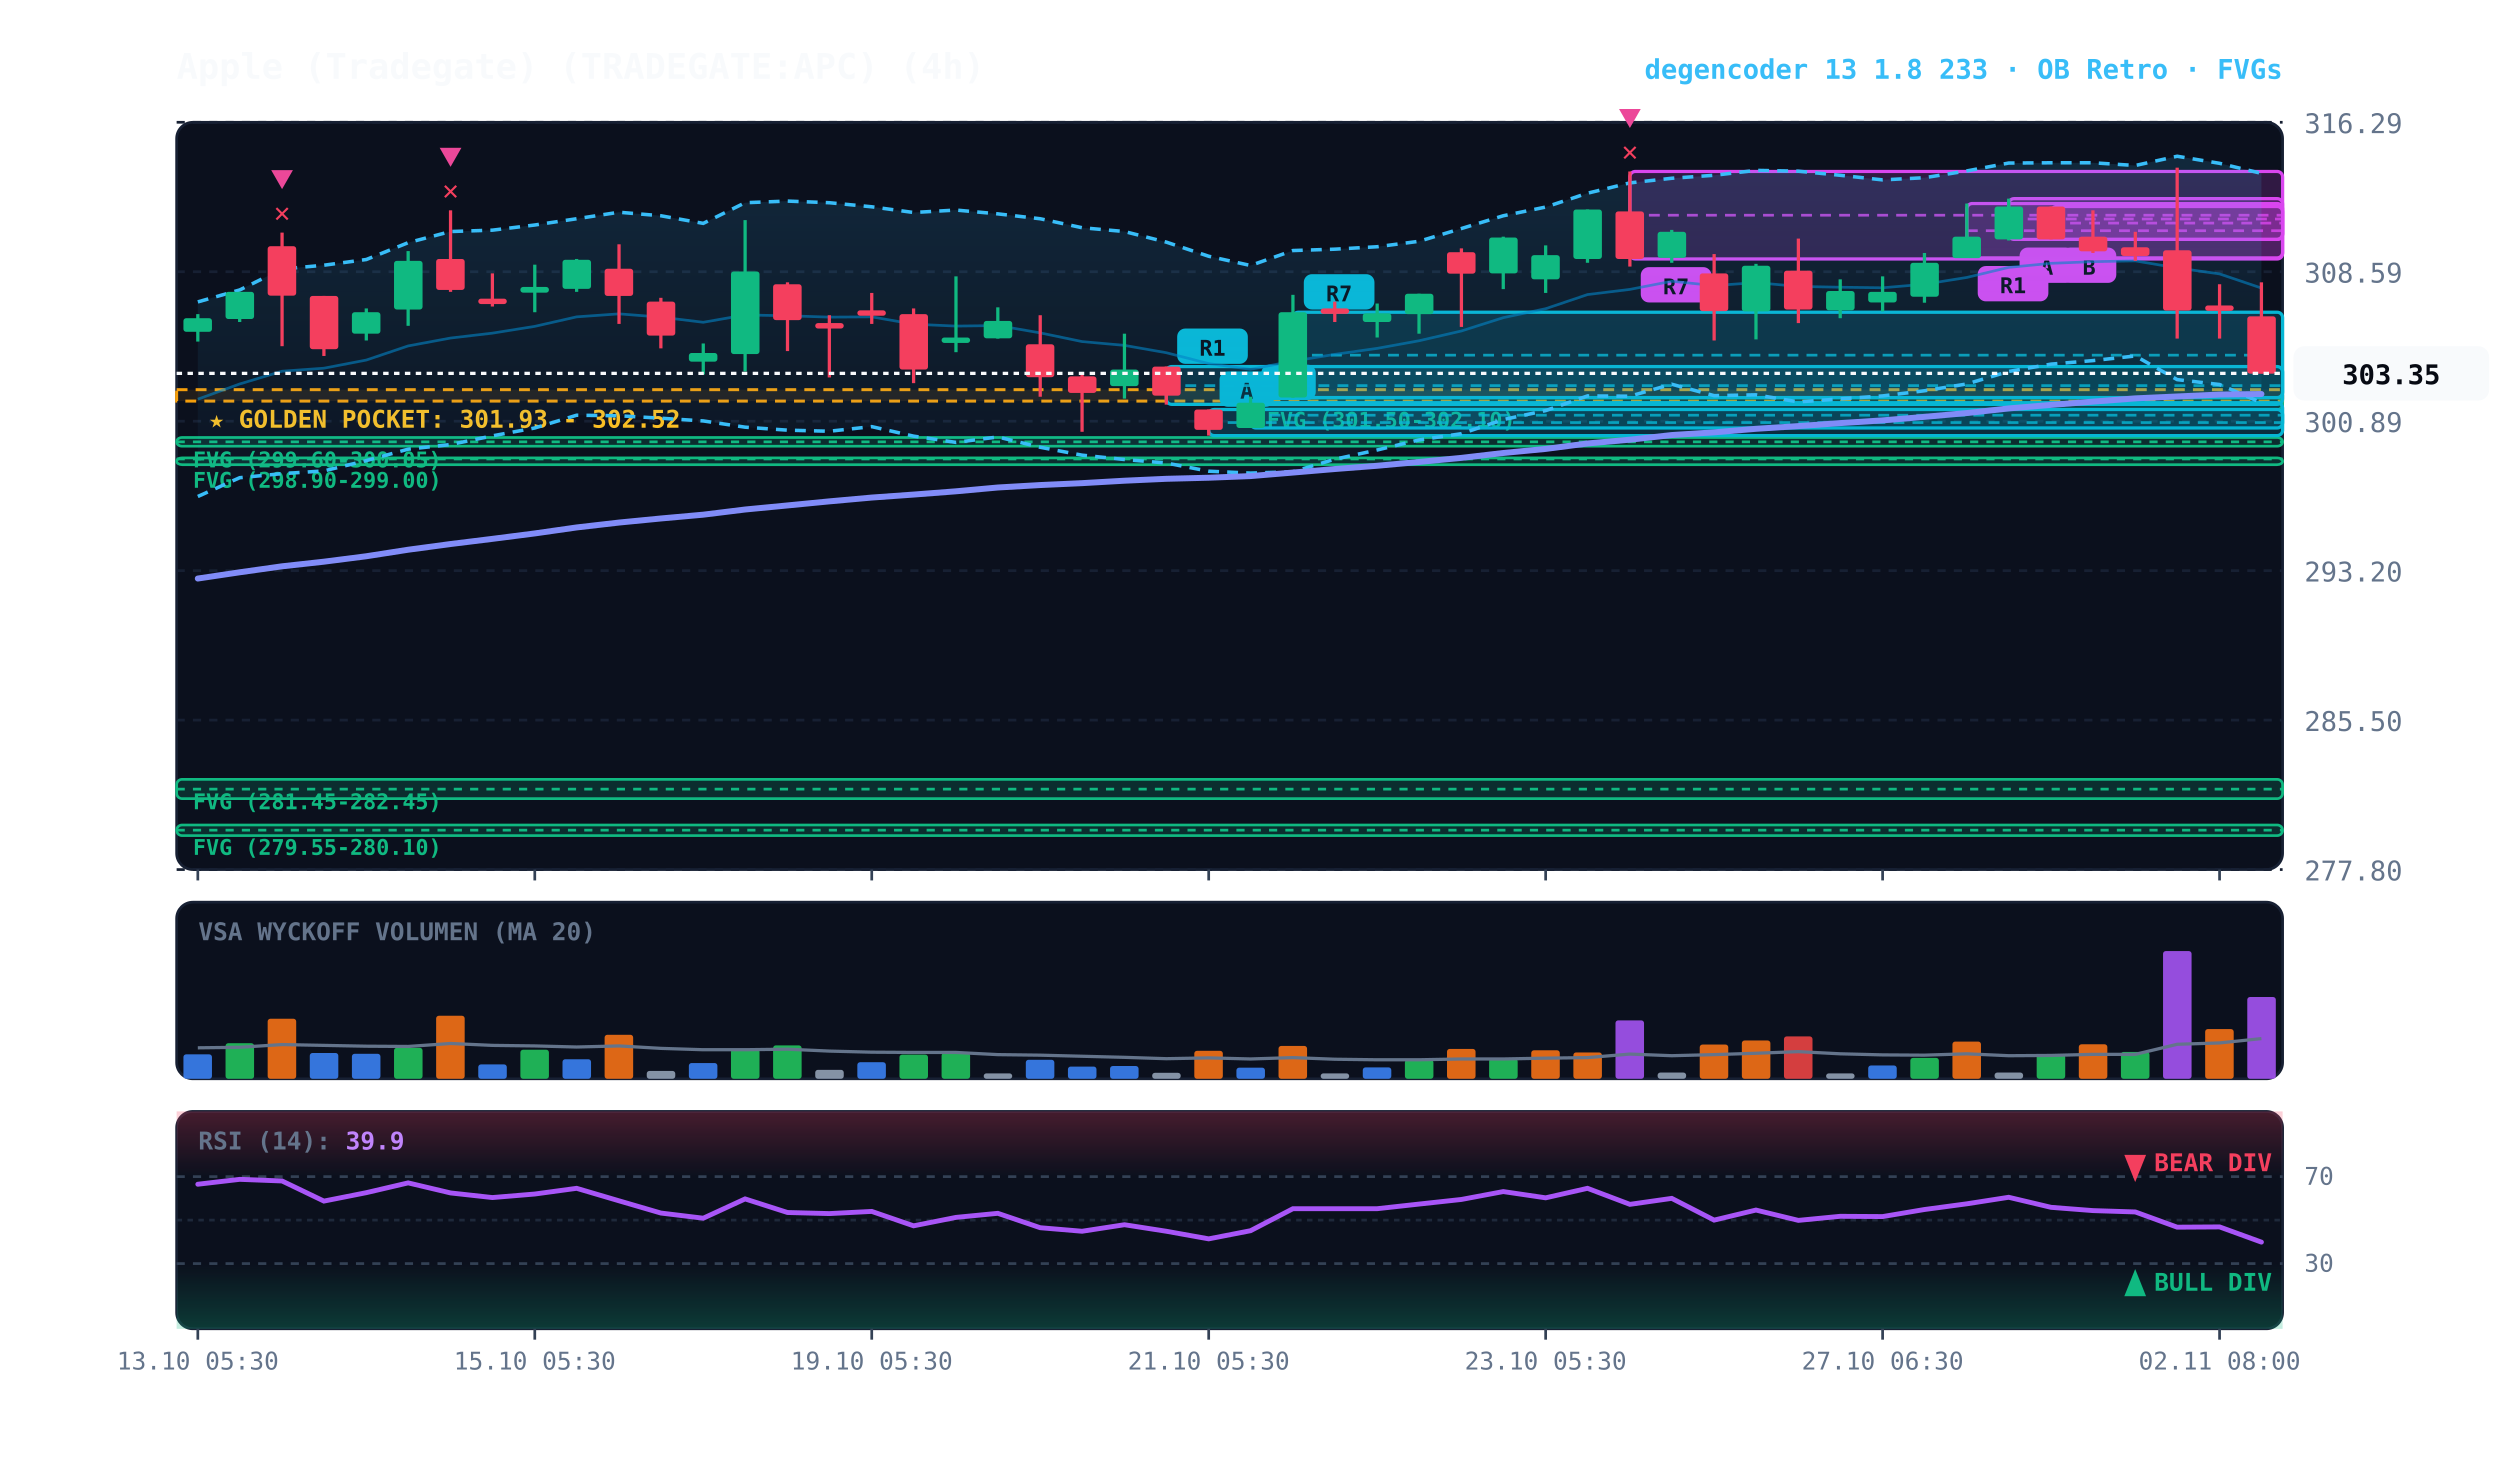
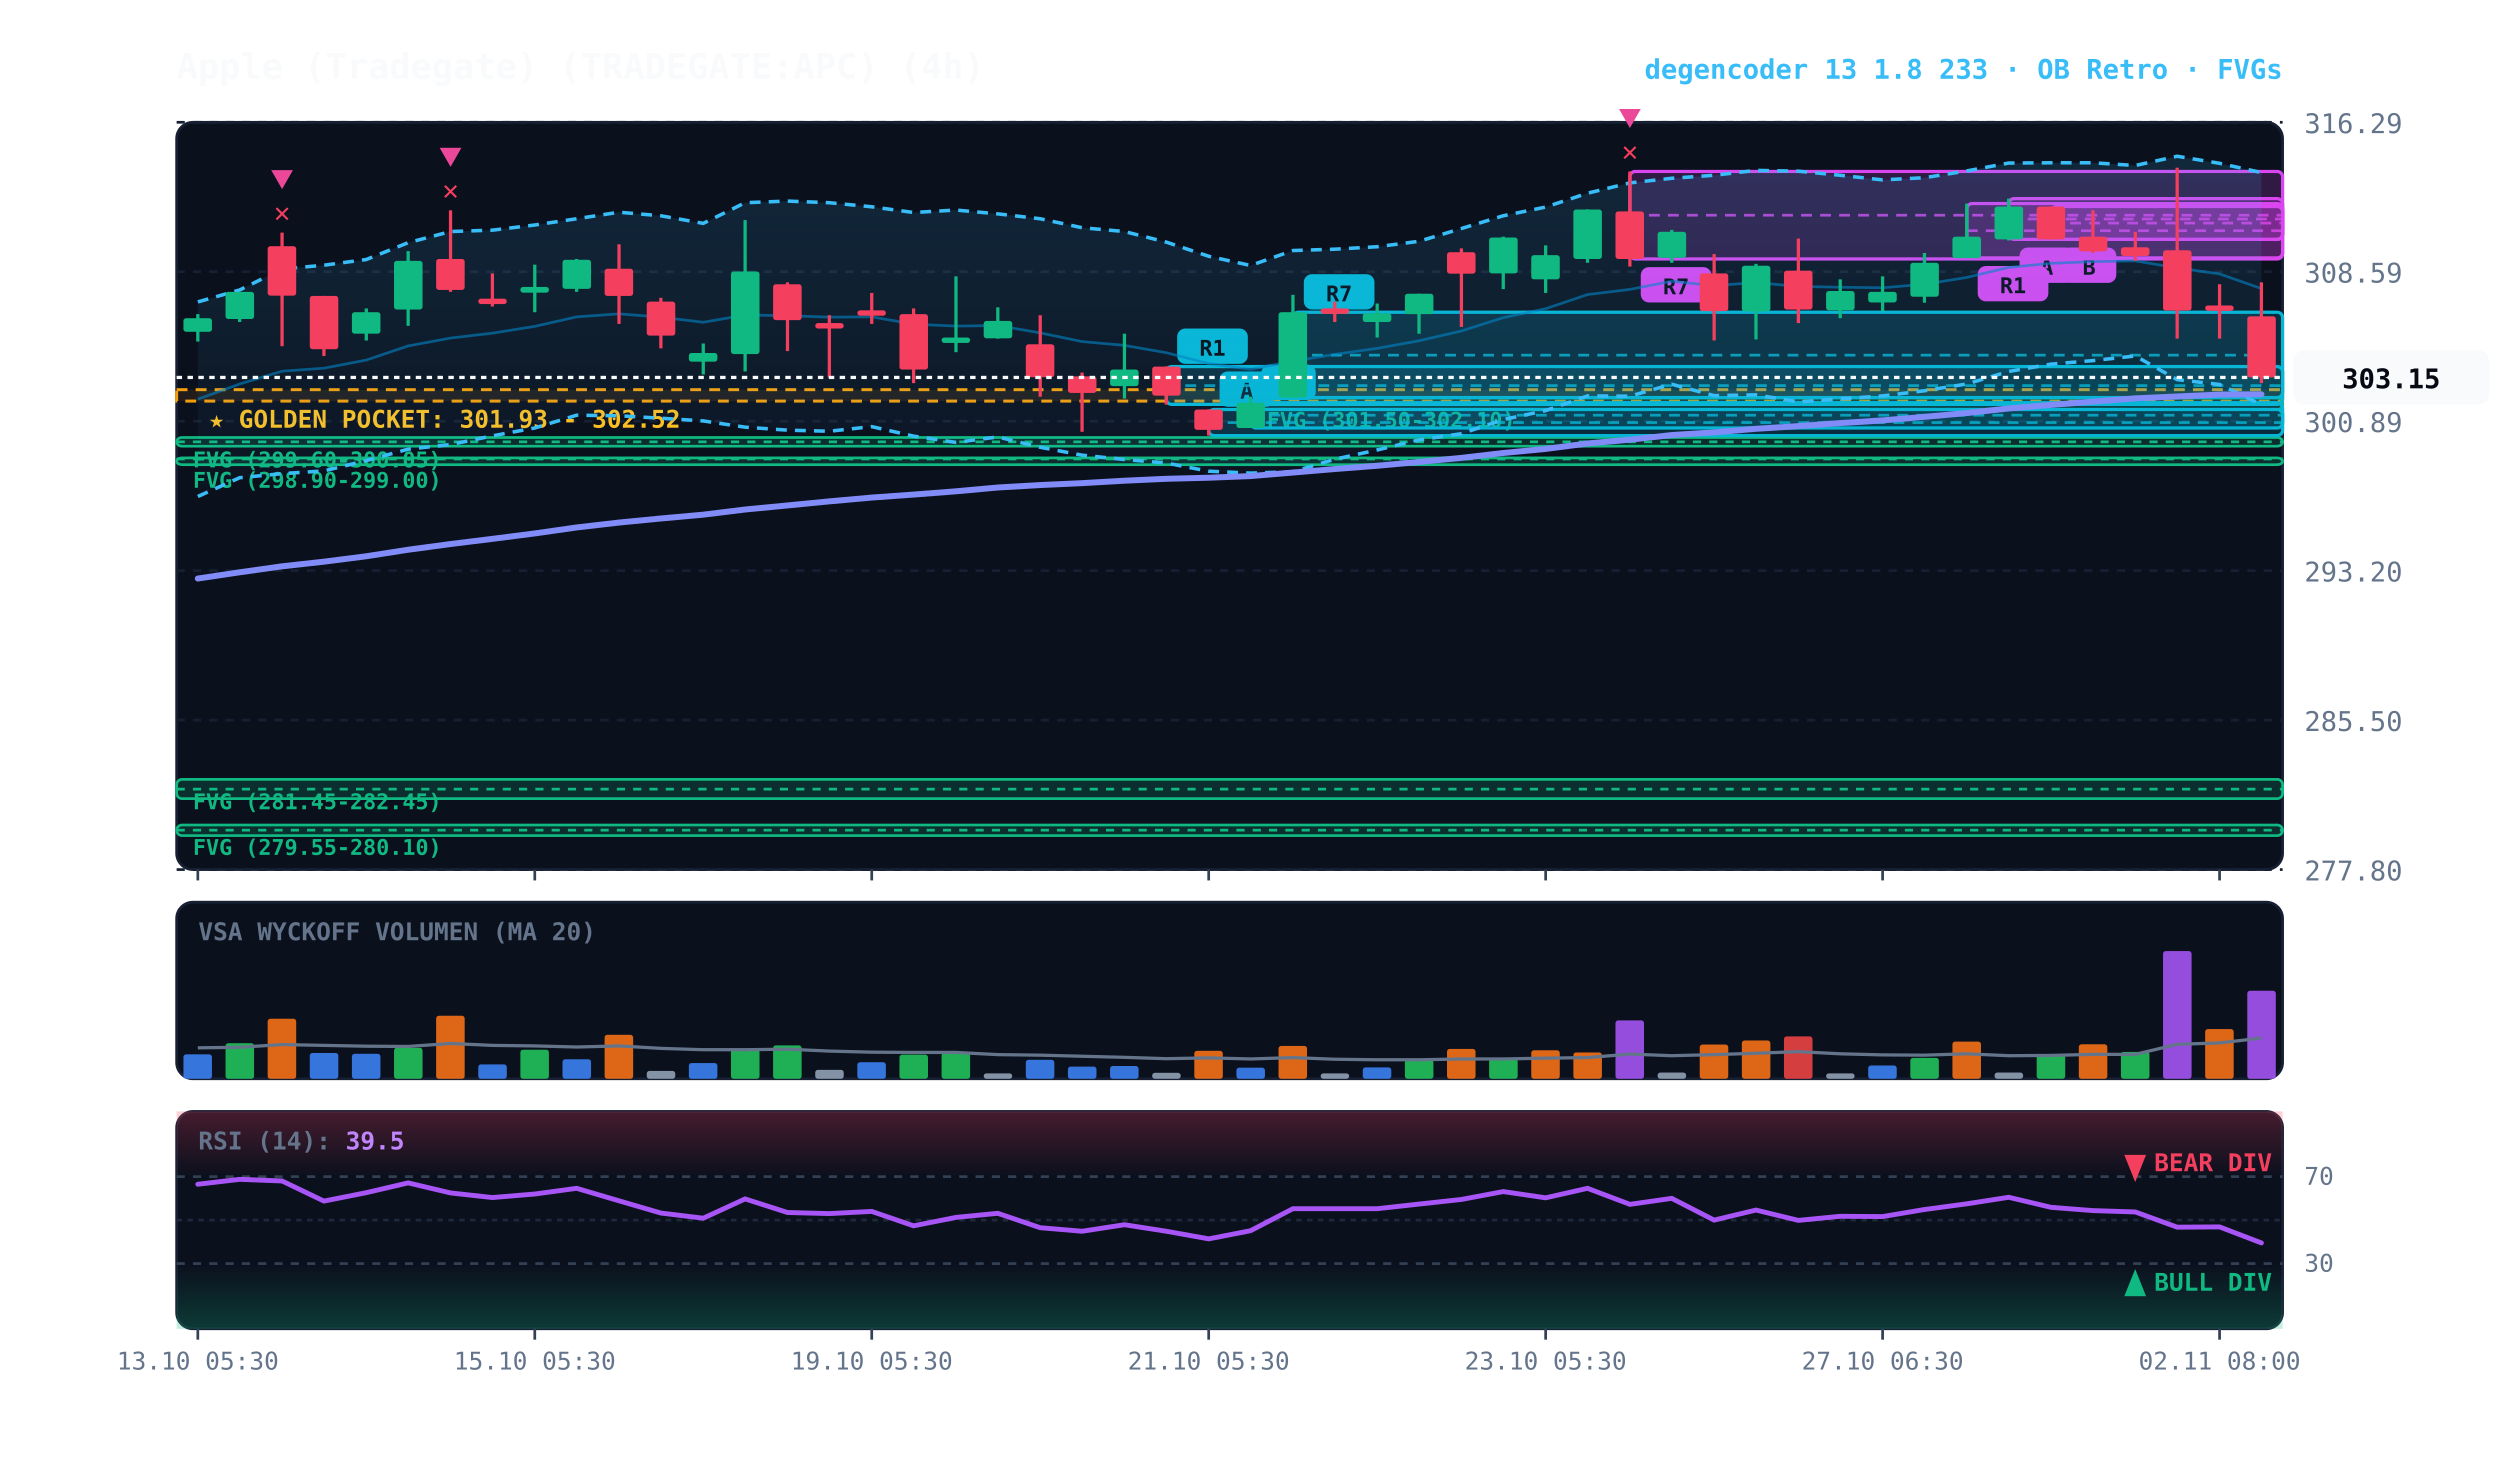
<svg xmlns="http://www.w3.org/2000/svg" viewBox="0 0 920 540" width="100%" height="100%" style="background:#070a13; font-family:'JetBrains Mono', monospace;">
  <defs>
    <linearGradient id="cloud-grad" x1="0%" y1="0%" x2="0%" y2="100%">
      <stop offset="0%" stop-color="#38bdf8" stop-opacity="0.14" />
      <stop offset="100%" stop-color="#38bdf8" stop-opacity="0.02" />
    </linearGradient>
    <linearGradient id="rsi-overbought" x1="0%" y1="0%" x2="0%" y2="100%">
      <stop offset="0%" stop-color="#f43f5e" stop-opacity="0.25" />
      <stop offset="100%" stop-color="#f43f5e" stop-opacity="0.0" />
    </linearGradient>
    <linearGradient id="rsi-oversold" x1="0%" y1="0%" x2="0%" y2="100%">
      <stop offset="0%" stop-color="#10b981" stop-opacity="0.0" />
      <stop offset="100%" stop-color="#10b981" stop-opacity="0.25" />
    </linearGradient>
  </defs>
  <rect x="65" y="45" width="775" height="275" fill="#0b101d" rx="6" stroke="#172033" stroke-width="1" />
  <rect x="65" y="332" width="775" height="65" fill="#0b101d" rx="6" stroke="#172033" stroke-width="1" />
  <rect x="65" y="409" width="775" height="80" fill="#0b101d" rx="6" stroke="#172033" stroke-width="1" />
  <line x1="65" y1="320.0" x2="840" y2="320.0" stroke="#172033" stroke-dasharray="3,3" stroke-width="1" />
  <text x="848" y="324.0" fill="#64748b" font-size="10" text-anchor="start">277.80</text>
  <line x1="65" y1="265.0" x2="840" y2="265.0" stroke="#172033" stroke-dasharray="3,3" stroke-width="1" />
  <text x="848" y="269.0" fill="#64748b" font-size="10" text-anchor="start">285.50</text>
  <line x1="65" y1="210.0" x2="840" y2="210.0" stroke="#172033" stroke-dasharray="3,3" stroke-width="1" />
  <text x="848" y="214.0" fill="#64748b" font-size="10" text-anchor="start">293.20</text>
  <line x1="65" y1="155.0" x2="840" y2="155.0" stroke="#172033" stroke-dasharray="3,3" stroke-width="1" />
  <text x="848" y="159.0" fill="#64748b" font-size="10" text-anchor="start">300.89</text>
  <line x1="65" y1="100.0" x2="840" y2="100.0" stroke="#172033" stroke-dasharray="3,3" stroke-width="1" />
  <text x="848" y="104.0" fill="#64748b" font-size="10" text-anchor="start">308.59</text>
  <line x1="65" y1="45.0" x2="840" y2="45.0" stroke="#172033" stroke-dasharray="3,3" stroke-width="1" />
  <text x="848" y="49.0" fill="#64748b" font-size="10" text-anchor="start">316.29</text>
  <rect x="65" y="143.4" width="775" height="4.2" fill="rgba(245, 158, 11, 0.10)" stroke="#f59e0b" stroke-dasharray="4,3" stroke-width="1.1" />
  <text x="77" y="157.4" fill="#fbbf24" font-size="9" font-weight="bold">★ GOLDEN POCKET: 301.93 - 302.52</text>
  <rect x="460.2" y="146.4" width="379.8" height="4.3" fill="rgba(16, 185, 129, 0.18)" stroke="#10b981" stroke-width="1" rx="2" />
  <line x1="460.2" y1="148.5" x2="840" y2="148.5" stroke="#10b981" stroke-dasharray="3,3" stroke-width="1" />
  <text x="466.2" y="157.4" fill="#10b981" font-size="8" font-weight="bold">FVG (301.50-302.10)</text>
  <rect x="65.0" y="161.0" width="775.0" height="3.2" fill="rgba(16, 185, 129, 0.18)" stroke="#10b981" stroke-width="1" rx="2" />
  <line x1="65.0" y1="162.6" x2="840" y2="162.6" stroke="#10b981" stroke-dasharray="3,3" stroke-width="1" />
  <text x="71.0" y="172.0" fill="#10b981" font-size="8" font-weight="bold">FVG (299.60-300.05)</text>
  <rect x="65.0" y="168.5" width="775.0" height="2.5" fill="rgba(16, 185, 129, 0.18)" stroke="#10b981" stroke-width="1" rx="2" />
  <line x1="65.0" y1="168.9" x2="840" y2="168.9" stroke="#10b981" stroke-dasharray="3,3" stroke-width="1" />
  <text x="71.0" y="179.5" fill="#10b981" font-size="8" font-weight="bold">FVG (298.90-299.00)</text>
  <rect x="65.0" y="286.8" width="775.0" height="7.1" fill="rgba(16, 185, 129, 0.18)" stroke="#10b981" stroke-width="1" rx="2" />
  <line x1="65.0" y1="290.4" x2="840" y2="290.4" stroke="#10b981" stroke-dasharray="3,3" stroke-width="1" />
  <text x="71.0" y="297.8" fill="#10b981" font-size="8" font-weight="bold">FVG (281.45-282.45)</text>
  <rect x="65.0" y="303.6" width="775.0" height="3.9" fill="rgba(16, 185, 129, 0.18)" stroke="#10b981" stroke-width="1" rx="2" />
  <line x1="65.0" y1="305.5" x2="840" y2="305.5" stroke="#10b981" stroke-dasharray="3,3" stroke-width="1" />
  <text x="71.0" y="314.6" fill="#10b981" font-size="8" font-weight="bold">FVG (279.55-280.10)</text>
  <rect x="754.8" y="76.0" width="85.2" height="12.1" fill="rgba(217, 70, 239, 0.18)" stroke="#d946ef" stroke-width="1.2" rx="2" />
  <line x1="754.8" y1="82.1" x2="840" y2="82.1" stroke="#d946ef" stroke-dasharray="4,3" stroke-width="1.0" opacity="0.8" />
  <rect x="758.8" y="91.1" width="20" height="13" fill="#d946ef" rx="3" />
  <text x="768.8" y="101.1" fill="#070a13" font-size="8" font-weight="bold" text-anchor="middle">B</text>
  <rect x="739.2" y="73.1" width="100.8" height="15.0" fill="rgba(217, 70, 239, 0.18)" stroke="#d946ef" stroke-width="1.2" rx="2" />
  <line x1="739.2" y1="80.6" x2="840" y2="80.6" stroke="#d946ef" stroke-dasharray="4,3" stroke-width="1.0" opacity="0.8" />
  <rect x="743.2" y="91.1" width="20" height="13" fill="#d946ef" rx="3" />
  <text x="753.2" y="101.1" fill="#070a13" font-size="8" font-weight="bold" text-anchor="middle">A</text>
  <rect x="723.8" y="74.9" width="116.2" height="20.0" fill="rgba(217, 70, 239, 0.18)" stroke="#d946ef" stroke-width="1.2" rx="2" />
  <line x1="723.8" y1="84.9" x2="840" y2="84.9" stroke="#d946ef" stroke-dasharray="4,3" stroke-width="1.0" opacity="0.8" />
  <rect x="727.8" y="97.9" width="26" height="13" fill="#d946ef" rx="3" />
  <text x="740.8" y="107.9" fill="#070a13" font-size="8" font-weight="bold" text-anchor="middle">R1</text>
  <rect x="599.8" y="63.1" width="240.2" height="32.2" fill="rgba(217, 70, 239, 0.18)" stroke="#d946ef" stroke-width="1.2" rx="2" />
  <line x1="599.8" y1="79.2" x2="840" y2="79.2" stroke="#d946ef" stroke-dasharray="4,3" stroke-width="1.0" opacity="0.8" />
  <rect x="603.8" y="98.3" width="26" height="13" fill="#d946ef" rx="3" />
  <text x="616.8" y="108.3" fill="#070a13" font-size="8" font-weight="bold" text-anchor="middle">R7</text>
  <rect x="475.8" y="114.9" width="364.2" height="31.4" fill="rgba(6, 182, 212, 0.18)" stroke="#06b6d4" stroke-width="1.2" rx="2" />
  <line x1="475.8" y1="130.7" x2="840" y2="130.7" stroke="#06b6d4" stroke-dasharray="4,3" stroke-width="1.0" opacity="0.8" />
  <rect x="479.8" y="100.9" width="26" height="13" fill="#06b6d4" rx="3" />
  <text x="492.8" y="110.9" fill="#070a13" font-size="8" font-weight="bold" text-anchor="middle">R7</text>
  <rect x="460.2" y="148.2" width="379.8" height="9.3" fill="rgba(6, 182, 212, 0.18)" stroke="#06b6d4" stroke-width="1.2" rx="2" />
  <line x1="460.2" y1="152.8" x2="840" y2="152.8" stroke="#06b6d4" stroke-dasharray="4,3" stroke-width="1.0" opacity="0.8" />
  <rect x="464.2" y="134.2" width="20" height="13" fill="#06b6d4" rx="3" />
  <text x="474.2" y="144.2" fill="#070a13" font-size="8" font-weight="bold" text-anchor="middle">B</text>
  <rect x="444.8" y="150.7" width="395.2" height="9.6" fill="rgba(6, 182, 212, 0.18)" stroke="#06b6d4" stroke-width="1.2" rx="2" />
  <line x1="444.8" y1="155.5" x2="840" y2="155.5" stroke="#06b6d4" stroke-dasharray="4,3" stroke-width="1.0" opacity="0.8" />
  <rect x="448.8" y="136.7" width="20" height="13" fill="#06b6d4" rx="3" />
  <text x="458.8" y="146.7" fill="#070a13" font-size="8" font-weight="bold" text-anchor="middle">A</text>
  <rect x="429.2" y="134.9" width="410.8" height="13.9" fill="rgba(6, 182, 212, 0.18)" stroke="#06b6d4" stroke-width="1.2" rx="2" />
  <line x1="429.2" y1="141.9" x2="840" y2="141.9" stroke="#06b6d4" stroke-dasharray="4,3" stroke-width="1.0" opacity="0.8" />
  <rect x="433.2" y="120.9" width="26" height="13" fill="#06b6d4" rx="3" />
  <text x="446.2" y="130.9" fill="#070a13" font-size="8" font-weight="bold" text-anchor="middle">R1</text>
-   <polygon points="72.8,111.1 88.2,106.7 103.8,99.0 119.2,97.6 134.8,95.5 150.2,89.3 165.8,85.2 181.2,84.7 196.8,82.8 212.2,80.5 227.8,78.1 243.2,79.4 258.8,82.2 274.2,74.6 289.8,74.0 305.2,74.6 320.8,76.1 336.2,78.2 351.8,77.3 367.2,78.7 382.8,80.5 398.2,83.8 413.8,85.2 429.2,89.1 444.8,94.3 460.2,97.7 475.8,92.2 491.2,91.7 506.8,90.8 522.2,88.8 537.8,84.1 553.2,79.4 568.8,76.2 584.2,71.1 599.8,67.3 615.2,65.6 630.8,64.5 646.2,62.7 661.8,63.0 677.2,64.5 692.8,66.2 708.2,65.4 723.8,62.9 739.2,60.0 754.8,59.9 770.2,59.9 785.8,60.9 801.2,57.5 816.8,60.1 832.2,63.8 832.2,148.2 816.8,141.5 801.2,139.7 785.8,131.0 770.2,132.7 754.8,134.0 739.2,136.7 723.8,141.3 708.2,143.8 692.8,145.7 677.2,146.8 661.8,147.9 646.2,145.3 630.8,145.6 615.2,141.4 599.8,145.8 584.2,145.7 568.8,151.1 553.2,154.4 537.8,159.6 522.2,161.9 506.8,165.6 491.2,169.0 475.8,173.6 460.2,174.1 444.8,173.4 429.2,170.4 413.8,169.1 398.2,167.5 382.8,164.6 367.2,160.8 351.8,162.8 336.2,160.5 320.8,157.0 305.2,158.7 289.8,158.3 274.2,157.2 258.8,154.9 243.2,153.9 227.8,153.0 212.2,152.8 196.8,157.5 181.2,160.4 165.8,163.6 150.2,165.3 134.8,169.5 119.2,173.3 103.8,174.3 88.2,175.8 72.8,182.7" fill="url(#cloud-grad)" />
-   <polyline points="72.8,111.1 88.2,106.7 103.8,99.0 119.2,97.6 134.8,95.5 150.2,89.3 165.8,85.2 181.2,84.7 196.8,82.8 212.2,80.5 227.8,78.1 243.2,79.4 258.8,82.2 274.2,74.6 289.8,74.0 305.2,74.6 320.8,76.1 336.2,78.2 351.8,77.3 367.2,78.7 382.8,80.5 398.2,83.8 413.8,85.2 429.2,89.1 444.8,94.3 460.2,97.7 475.8,92.2 491.2,91.7 506.8,90.8 522.2,88.8 537.8,84.1 553.2,79.4 568.8,76.2 584.2,71.1 599.8,67.3 615.2,65.6 630.8,64.5 646.2,62.7 661.8,63.0 677.2,64.5 692.8,66.2 708.2,65.4 723.8,62.9 739.2,60.0 754.8,59.9 770.2,59.9 785.8,60.9 801.2,57.5 816.8,60.1 832.2,63.8" fill="none" stroke="#38bdf8" stroke-width="1.3" stroke-dasharray="4,3" />
-   <polyline points="72.8,182.7 88.2,175.8 103.8,174.3 119.2,173.3 134.8,169.5 150.2,165.3 165.8,163.6 181.2,160.4 196.8,157.5 212.2,152.8 227.8,153.0 243.2,153.9 258.8,154.9 274.2,157.2 289.8,158.3 305.2,158.7 320.8,157.0 336.2,160.5 351.8,162.8 367.2,160.8 382.8,164.6 398.2,167.5 413.8,169.1 429.2,170.4 444.8,173.4 460.2,174.1 475.8,173.6 491.2,169.0 506.8,165.6 522.2,161.9 537.8,159.6 553.2,154.4 568.8,151.1 584.2,145.7 599.8,145.8 615.2,141.4 630.8,145.6 646.2,145.3 661.8,147.9 677.2,146.8 692.8,145.7 708.2,143.8 723.8,141.3 739.2,136.7 754.8,134.0 770.2,132.7 785.8,131.0 801.2,139.7 816.8,141.5 832.2,148.2" fill="none" stroke="#38bdf8" stroke-width="1.3" stroke-dasharray="4,3" />
-   <polyline points="72.8,146.9 88.2,141.3 103.8,136.6 119.2,135.5 134.8,132.5 150.2,127.3 165.8,124.4 181.2,122.6 196.8,120.1 212.2,116.6 227.8,115.5 243.2,116.7 258.8,118.6 274.2,115.9 289.8,116.2 305.2,116.7 320.8,116.6 336.2,119.3 351.8,120.0 367.2,119.8 382.8,122.5 398.2,125.7 413.8,127.1 429.2,129.8 444.8,133.8 460.2,135.9 475.8,132.9 491.2,130.4 506.8,128.2 522.2,125.4 537.8,121.8 553.2,116.9 568.8,113.6 584.2,108.4 599.8,106.5 615.2,103.5 630.8,105.1 646.2,104.0 661.8,105.4 677.2,105.7 692.8,105.9 708.2,104.6 723.8,102.1 739.2,98.4 754.8,96.9 770.2,96.3 785.8,96.0 801.2,98.6 816.8,100.8 832.2,106.0" fill="none" stroke="#0284c7" stroke-width="1.0" stroke-opacity="0.6" />
-   <polyline points="72.8,212.9 88.2,210.6 103.8,208.4 119.2,206.7 134.8,204.7 150.2,202.3 165.8,200.2 181.2,198.3 196.8,196.3 212.2,194.1 227.8,192.3 243.2,190.8 258.8,189.4 274.2,187.5 289.8,186.0 305.2,184.5 320.8,183.1 336.2,182.0 351.8,180.8 367.2,179.4 382.8,178.5 398.2,177.8 413.8,176.9 429.2,176.2 444.8,175.8 460.2,175.2 475.8,173.9 491.2,172.6 506.8,171.4 522.2,170.0 537.8,168.5 553.2,166.7 568.8,165.2 584.2,163.2 599.8,161.8 615.2,160.1 630.8,159.1 646.2,157.8 661.8,156.8 677.2,155.7 692.8,154.7 708.2,153.4 723.8,152.0 739.2,150.3 754.8,149.0 770.2,147.8 785.8,146.6 801.2,145.9 816.8,145.2 832.2,145.0" fill="none" stroke="#818cf8" stroke-width="2.2" stroke-linecap="round" />
+   <polygon points="72.8,111.1 88.2,106.7 103.8,99.0 119.2,97.6 134.8,95.5 150.2,89.3 165.8,85.2 181.2,84.7 196.8,82.8 212.2,80.5 227.8,78.1 243.2,79.4 258.8,82.2 274.2,74.6 289.8,74.0 305.2,74.6 320.8,76.1 336.2,78.2 351.8,77.3 367.2,78.7 382.8,80.5 398.2,83.8 413.8,85.2 429.2,89.1 444.8,94.3 460.2,97.7 475.8,92.2 491.2,91.7 506.8,90.8 522.2,88.8 537.8,84.1 553.2,79.4 568.8,76.2 584.2,71.1 599.8,67.3 615.2,65.6 630.8,64.5 646.2,62.7 661.8,63.0 677.2,64.5 692.8,66.2 708.2,65.4 723.8,62.9 739.2,60.0 754.8,59.9 770.2,59.9 785.8,60.9 801.2,57.5 816.8,60.1 832.2,63.5 832.2,148.9 816.8,141.5 801.2,139.7 785.8,131.0 770.2,132.7 754.8,134.0 739.2,136.7 723.8,141.3 708.2,143.8 692.8,145.7 677.2,146.8 661.8,147.9 646.2,145.3 630.8,145.6 615.2,141.4 599.8,145.8 584.2,145.7 568.8,151.1 553.2,154.4 537.8,159.6 522.2,161.9 506.8,165.6 491.2,169.0 475.8,173.6 460.2,174.1 444.8,173.4 429.2,170.4 413.8,169.1 398.2,167.5 382.8,164.6 367.2,160.8 351.8,162.8 336.2,160.5 320.8,157.0 305.2,158.7 289.8,158.3 274.2,157.2 258.8,154.9 243.2,153.9 227.8,153.0 212.2,152.8 196.8,157.5 181.2,160.4 165.8,163.6 150.2,165.3 134.8,169.5 119.2,173.3 103.8,174.3 88.2,175.8 72.8,182.7" fill="url(#cloud-grad)" />
+   <polyline points="72.8,111.1 88.2,106.7 103.8,99.0 119.2,97.6 134.8,95.5 150.2,89.3 165.8,85.2 181.2,84.7 196.8,82.8 212.2,80.5 227.8,78.1 243.2,79.4 258.8,82.2 274.2,74.6 289.8,74.0 305.2,74.6 320.8,76.1 336.2,78.2 351.8,77.3 367.2,78.7 382.8,80.5 398.2,83.8 413.8,85.2 429.2,89.1 444.8,94.3 460.2,97.7 475.8,92.2 491.2,91.7 506.8,90.8 522.2,88.8 537.8,84.1 553.2,79.4 568.8,76.2 584.2,71.1 599.8,67.3 615.2,65.6 630.8,64.5 646.2,62.7 661.8,63.0 677.2,64.5 692.8,66.2 708.2,65.4 723.8,62.9 739.2,60.0 754.8,59.9 770.2,59.9 785.8,60.9 801.2,57.5 816.8,60.1 832.2,63.5" fill="none" stroke="#38bdf8" stroke-width="1.3" stroke-dasharray="4,3" />
+   <polyline points="72.8,182.7 88.2,175.8 103.8,174.3 119.2,173.3 134.8,169.5 150.2,165.3 165.8,163.6 181.2,160.4 196.8,157.5 212.2,152.8 227.8,153.0 243.2,153.9 258.8,154.9 274.2,157.2 289.8,158.3 305.2,158.7 320.8,157.0 336.2,160.5 351.8,162.8 367.2,160.8 382.8,164.6 398.2,167.5 413.8,169.1 429.2,170.4 444.8,173.4 460.2,174.1 475.8,173.6 491.2,169.0 506.8,165.6 522.2,161.9 537.8,159.6 553.2,154.4 568.8,151.1 584.2,145.7 599.8,145.8 615.2,141.4 630.8,145.6 646.2,145.3 661.8,147.9 677.2,146.8 692.8,145.7 708.2,143.8 723.8,141.3 739.2,136.7 754.8,134.0 770.2,132.7 785.8,131.0 801.2,139.7 816.8,141.5 832.2,148.9" fill="none" stroke="#38bdf8" stroke-width="1.3" stroke-dasharray="4,3" />
+   <polyline points="72.8,146.9 88.2,141.3 103.8,136.6 119.2,135.5 134.8,132.5 150.2,127.3 165.8,124.4 181.2,122.6 196.8,120.1 212.2,116.6 227.8,115.5 243.2,116.7 258.8,118.6 274.2,115.9 289.8,116.2 305.2,116.7 320.8,116.6 336.2,119.3 351.8,120.0 367.2,119.8 382.8,122.5 398.2,125.7 413.8,127.1 429.2,129.8 444.8,133.8 460.2,135.9 475.8,132.9 491.2,130.4 506.8,128.2 522.2,125.4 537.8,121.8 553.2,116.9 568.8,113.6 584.2,108.4 599.8,106.5 615.2,103.5 630.8,105.1 646.2,104.0 661.8,105.4 677.2,105.7 692.8,105.9 708.2,104.6 723.8,102.1 739.2,98.4 754.8,96.9 770.2,96.3 785.8,96.0 801.2,98.6 816.8,100.8 832.2,106.2" fill="none" stroke="#0284c7" stroke-width="1.0" stroke-opacity="0.6" />
+   <polyline points="72.8,212.9 88.2,210.6 103.8,208.4 119.2,206.7 134.8,204.7 150.2,202.3 165.8,200.2 181.2,198.3 196.8,196.3 212.2,194.1 227.8,192.3 243.2,190.8 258.8,189.4 274.2,187.5 289.8,186.0 305.2,184.5 320.8,183.1 336.2,182.0 351.8,180.8 367.2,179.4 382.8,178.5 398.2,177.8 413.8,176.9 429.2,176.2 444.8,175.8 460.2,175.2 475.8,173.9 491.2,172.6 506.8,171.4 522.2,170.0 537.8,168.5 553.2,166.7 568.8,165.2 584.2,163.2 599.8,161.8 615.2,160.1 630.8,159.1 646.2,157.8 661.8,156.8 677.2,155.7 692.8,154.7 708.2,153.4 723.8,152.0 739.2,150.3 754.8,149.0 770.2,147.8 785.8,146.6 801.2,145.9 816.8,145.2 832.2,145.1" fill="none" stroke="#818cf8" stroke-width="2.2" stroke-linecap="round" />
  <line x1="72.8" y1="115.6" x2="72.8" y2="125.7" stroke="#10b981" stroke-width="1.2" />
  <rect x="67.5" y="117.1" width="10.5" height="5.0" fill="#10b981" rx="1" />
  <line x1="88.2" y1="107.4" x2="88.2" y2="118.5" stroke="#10b981" stroke-width="1.2" />
  <rect x="83.0" y="107.4" width="10.5" height="10.0" fill="#10b981" rx="1" />
  <line x1="103.8" y1="85.6" x2="103.8" y2="127.4" stroke="#f43f5e" stroke-width="1.2" />
  <rect x="98.5" y="90.6" width="10.5" height="18.2" fill="#f43f5e" rx="1" />
  <text x="103.8" y="81.6" fill="#f43f5e" font-size="10" font-weight="bold" text-anchor="middle">✕</text>
  <polygon points="103.8,69.6 99.8,62.6 107.8,62.6" fill="#ec4899" />
  <line x1="119.2" y1="108.9" x2="119.2" y2="131.0" stroke="#f43f5e" stroke-width="1.2" />
  <rect x="114.0" y="108.9" width="10.5" height="19.6" fill="#f43f5e" rx="1" />
  <line x1="134.8" y1="113.5" x2="134.8" y2="125.3" stroke="#10b981" stroke-width="1.2" />
  <rect x="129.5" y="114.9" width="10.5" height="7.9" fill="#10b981" rx="1" />
  <line x1="150.2" y1="92.4" x2="150.2" y2="119.9" stroke="#10b981" stroke-width="1.2" />
  <rect x="145.0" y="96.0" width="10.5" height="17.9" fill="#10b981" rx="1" />
  <line x1="165.8" y1="77.4" x2="165.8" y2="107.4" stroke="#f43f5e" stroke-width="1.2" />
  <rect x="160.5" y="95.3" width="10.5" height="11.4" fill="#f43f5e" rx="1" />
  <text x="165.8" y="73.4" fill="#f43f5e" font-size="10" font-weight="bold" text-anchor="middle">✕</text>
  <polygon points="165.8,61.4 161.8,54.4 169.8,54.4" fill="#ec4899" />
  <line x1="181.2" y1="100.6" x2="181.2" y2="112.8" stroke="#f43f5e" stroke-width="1.2" />
  <rect x="176.0" y="109.9" width="10.5" height="2.0" fill="#f43f5e" rx="1" />
  <line x1="196.8" y1="97.4" x2="196.8" y2="114.9" stroke="#10b981" stroke-width="1.2" />
  <rect x="191.5" y="105.6" width="10.5" height="2.1" fill="#10b981" rx="1" />
  <line x1="212.2" y1="95.3" x2="212.2" y2="107.4" stroke="#10b981" stroke-width="1.2" />
  <rect x="207.0" y="95.6" width="10.5" height="10.7" fill="#10b981" rx="1" />
  <line x1="227.8" y1="89.9" x2="227.8" y2="119.2" stroke="#f43f5e" stroke-width="1.2" />
  <rect x="222.5" y="98.9" width="10.5" height="10.0" fill="#f43f5e" rx="1" />
  <line x1="243.2" y1="109.6" x2="243.2" y2="128.2" stroke="#f43f5e" stroke-width="1.2" />
  <rect x="238.0" y="111.0" width="10.5" height="12.5" fill="#f43f5e" rx="1" />
  <line x1="258.8" y1="126.4" x2="258.8" y2="137.8" stroke="#10b981" stroke-width="1.2" />
  <rect x="253.5" y="129.9" width="10.5" height="3.2" fill="#10b981" rx="1" />
  <line x1="274.2" y1="81.0" x2="274.2" y2="136.7" stroke="#10b981" stroke-width="1.2" />
  <rect x="269.0" y="99.9" width="10.5" height="30.4" fill="#10b981" rx="1" />
  <line x1="289.8" y1="103.9" x2="289.8" y2="129.2" stroke="#f43f5e" stroke-width="1.2" />
  <rect x="284.5" y="104.6" width="10.5" height="13.2" fill="#f43f5e" rx="1" />
  <line x1="305.2" y1="116.0" x2="305.2" y2="138.9" stroke="#f43f5e" stroke-width="1.2" />
  <rect x="300.0" y="118.9" width="10.5" height="2.0" fill="#f43f5e" rx="1" />
  <line x1="320.8" y1="107.8" x2="320.8" y2="119.2" stroke="#f43f5e" stroke-width="1.2" />
  <rect x="315.5" y="114.2" width="10.5" height="2.0" fill="#f43f5e" rx="1" />
  <line x1="336.2" y1="113.5" x2="336.2" y2="141.0" stroke="#f43f5e" stroke-width="1.2" />
  <rect x="331.0" y="115.6" width="10.5" height="20.4" fill="#f43f5e" rx="1" />
  <line x1="351.8" y1="101.7" x2="351.8" y2="129.6" stroke="#10b981" stroke-width="1.2" />
  <rect x="346.5" y="124.2" width="10.5" height="2.0" fill="#10b981" rx="1" />
  <line x1="367.2" y1="113.1" x2="367.2" y2="124.6" stroke="#10b981" stroke-width="1.2" />
  <rect x="362.0" y="118.1" width="10.5" height="6.4" fill="#10b981" rx="1" />
  <line x1="382.8" y1="116.0" x2="382.8" y2="146.0" stroke="#f43f5e" stroke-width="1.2" />
  <rect x="377.5" y="126.7" width="10.5" height="12.1" fill="#f43f5e" rx="1" />
  <line x1="398.2" y1="137.1" x2="398.2" y2="158.9" stroke="#f43f5e" stroke-width="1.2" />
  <rect x="393.0" y="138.5" width="10.5" height="6.1" fill="#f43f5e" rx="1" />
  <line x1="413.8" y1="122.8" x2="413.8" y2="146.7" stroke="#10b981" stroke-width="1.2" />
  <rect x="408.5" y="136.0" width="10.5" height="6.1" fill="#10b981" rx="1" />
  <line x1="429.2" y1="134.9" x2="429.2" y2="148.9" stroke="#f43f5e" stroke-width="1.2" />
  <rect x="424.0" y="134.9" width="10.5" height="10.7" fill="#f43f5e" rx="1" />
  <line x1="444.8" y1="150.7" x2="444.8" y2="160.3" stroke="#f43f5e" stroke-width="1.2" />
  <rect x="439.5" y="150.7" width="10.5" height="7.5" fill="#f43f5e" rx="1" />
  <line x1="460.2" y1="146.0" x2="460.2" y2="157.4" stroke="#10b981" stroke-width="1.2" />
  <rect x="455.0" y="148.2" width="10.5" height="9.3" fill="#10b981" rx="1" />
  <line x1="475.8" y1="108.5" x2="475.8" y2="146.4" stroke="#10b981" stroke-width="1.2" />
  <rect x="470.5" y="114.9" width="10.5" height="31.4" fill="#10b981" rx="1" />
  <line x1="491.2" y1="111.0" x2="491.2" y2="118.5" stroke="#f43f5e" stroke-width="1.2" />
  <rect x="486.0" y="113.5" width="10.5" height="2.0" fill="#f43f5e" rx="1" />
  <line x1="506.8" y1="111.7" x2="506.8" y2="124.2" stroke="#10b981" stroke-width="1.2" />
  <rect x="501.5" y="115.3" width="10.5" height="3.2" fill="#10b981" rx="1" />
  <line x1="522.2" y1="108.1" x2="522.2" y2="122.8" stroke="#10b981" stroke-width="1.2" />
  <rect x="517.0" y="108.1" width="10.5" height="7.5" fill="#10b981" rx="1" />
  <line x1="537.8" y1="91.4" x2="537.8" y2="120.3" stroke="#f43f5e" stroke-width="1.2" />
  <rect x="532.5" y="92.8" width="10.5" height="7.9" fill="#f43f5e" rx="1" />
  <line x1="553.2" y1="87.1" x2="553.2" y2="106.4" stroke="#10b981" stroke-width="1.2" />
  <rect x="548.0" y="87.4" width="10.5" height="13.2" fill="#10b981" rx="1" />
  <line x1="568.8" y1="90.3" x2="568.8" y2="107.8" stroke="#10b981" stroke-width="1.2" />
  <rect x="563.5" y="93.9" width="10.5" height="8.9" fill="#10b981" rx="1" />
  <line x1="584.2" y1="77.1" x2="584.2" y2="96.7" stroke="#10b981" stroke-width="1.2" />
  <rect x="579.0" y="77.1" width="10.5" height="18.2" fill="#10b981" rx="1" />
  <line x1="599.8" y1="63.1" x2="599.8" y2="98.1" stroke="#f43f5e" stroke-width="1.2" />
  <rect x="594.5" y="77.8" width="10.5" height="17.5" fill="#f43f5e" rx="1" />
  <text x="599.8" y="59.1" fill="#f43f5e" font-size="10" font-weight="bold" text-anchor="middle">✕</text>
  <polygon points="599.8,47.1 595.8,40.1 603.8,40.1" fill="#ec4899" />
  <line x1="615.2" y1="84.6" x2="615.2" y2="96.7" stroke="#10b981" stroke-width="1.2" />
  <rect x="610.0" y="85.3" width="10.5" height="9.6" fill="#10b981" rx="1" />
  <line x1="630.8" y1="93.5" x2="630.8" y2="125.3" stroke="#f43f5e" stroke-width="1.2" />
  <rect x="625.5" y="100.6" width="10.5" height="13.9" fill="#f43f5e" rx="1" />
  <line x1="646.2" y1="97.1" x2="646.2" y2="124.9" stroke="#10b981" stroke-width="1.2" />
  <rect x="641.0" y="97.8" width="10.5" height="16.8" fill="#10b981" rx="1" />
  <line x1="661.8" y1="87.8" x2="661.8" y2="118.9" stroke="#f43f5e" stroke-width="1.2" />
  <rect x="656.5" y="99.6" width="10.5" height="14.3" fill="#f43f5e" rx="1" />
  <line x1="677.2" y1="102.8" x2="677.2" y2="117.1" stroke="#10b981" stroke-width="1.2" />
  <rect x="672.0" y="107.1" width="10.5" height="7.1" fill="#10b981" rx="1" />
  <line x1="692.8" y1="101.7" x2="692.8" y2="114.6" stroke="#10b981" stroke-width="1.2" />
  <rect x="687.5" y="107.4" width="10.5" height="3.9" fill="#10b981" rx="1" />
  <line x1="708.2" y1="93.1" x2="708.2" y2="111.4" stroke="#10b981" stroke-width="1.2" />
  <rect x="703.0" y="96.7" width="10.5" height="12.5" fill="#10b981" rx="1" />
  <line x1="723.8" y1="74.9" x2="723.8" y2="94.9" stroke="#10b981" stroke-width="1.2" />
  <rect x="718.5" y="87.1" width="10.5" height="7.9" fill="#10b981" rx="1" />
  <line x1="739.2" y1="73.1" x2="739.2" y2="88.5" stroke="#10b981" stroke-width="1.2" />
  <rect x="734.0" y="76.0" width="10.5" height="12.1" fill="#10b981" rx="1" />
  <line x1="754.8" y1="76.0" x2="754.8" y2="88.1" stroke="#f43f5e" stroke-width="1.2" />
  <rect x="749.5" y="76.0" width="10.5" height="12.1" fill="#f43f5e" rx="1" />
  <line x1="770.2" y1="77.4" x2="770.2" y2="93.1" stroke="#f43f5e" stroke-width="1.2" />
  <rect x="765.0" y="87.1" width="10.5" height="5.4" fill="#f43f5e" rx="1" />
  <line x1="785.8" y1="85.3" x2="785.8" y2="96.0" stroke="#f43f5e" stroke-width="1.2" />
  <rect x="780.5" y="91.0" width="10.5" height="3.2" fill="#f43f5e" rx="1" />
  <line x1="801.2" y1="61.7" x2="801.2" y2="124.6" stroke="#f43f5e" stroke-width="1.2" />
  <rect x="796.0" y="92.1" width="10.5" height="22.2" fill="#f43f5e" rx="1" />
  <line x1="816.8" y1="104.6" x2="816.8" y2="124.6" stroke="#f43f5e" stroke-width="1.2" />
  <rect x="811.5" y="112.4" width="10.5" height="2.0" fill="#f43f5e" rx="1" />
-   <line x1="832.2" y1="103.9" x2="832.2" y2="137.4" stroke="#f43f5e" stroke-width="1.2" />
-   <rect x="827.0" y="116.4" width="10.5" height="21.1" fill="#f43f5e" rx="1" />
-   <line x1="65" y1="137.4" x2="840" y2="137.4" stroke="#f8fafc" stroke-width="1.2" stroke-dasharray="2,2" />
-   <rect x="844" y="127.4" width="72" height="20" fill="#f8fafc" rx="4" />
-   <text x="880" y="141.4" fill="#070a13" font-size="10" font-weight="bold" text-anchor="middle">303.35</text>
+   <line x1="832.2" y1="103.9" x2="832.2" y2="141.0" stroke="#f43f5e" stroke-width="1.2" />
+   <rect x="827.0" y="116.4" width="10.5" height="22.5" fill="#f43f5e" rx="1" />
+   <line x1="65" y1="138.9" x2="840" y2="138.9" stroke="#f8fafc" stroke-width="1.2" stroke-dasharray="2,2" />
+   <rect x="844" y="128.9" width="72" height="20" fill="#f8fafc" rx="4" />
+   <text x="880" y="142.9" fill="#070a13" font-size="10" font-weight="bold" text-anchor="middle">303.15</text>
  <text x="73" y="346" fill="#64748b" font-size="9" font-weight="bold">VSA WYCKOFF VOLUMEN (MA 20)</text>
  <rect x="67.5" y="388.0" width="10.5" height="9.0" fill="#3b82f6" opacity="0.88" rx="1" />
  <rect x="83.0" y="383.9" width="10.5" height="13.1" fill="#22c55e" opacity="0.88" rx="1" />
  <rect x="98.5" y="374.9" width="10.5" height="22.1" fill="#f97316" opacity="0.88" rx="1" />
  <rect x="114.0" y="387.5" width="10.5" height="9.5" fill="#3b82f6" opacity="0.88" rx="1" />
  <rect x="129.5" y="387.8" width="10.5" height="9.2" fill="#3b82f6" opacity="0.88" rx="1" />
  <rect x="145.0" y="385.6" width="10.5" height="11.4" fill="#22c55e" opacity="0.88" rx="1" />
  <rect x="160.5" y="373.8" width="10.5" height="23.2" fill="#f97316" opacity="0.88" rx="1" />
  <rect x="176.0" y="391.7" width="10.5" height="5.3" fill="#3b82f6" opacity="0.88" rx="1" />
  <rect x="191.5" y="386.3" width="10.5" height="10.7" fill="#22c55e" opacity="0.88" rx="1" />
  <rect x="207.0" y="389.8" width="10.5" height="7.2" fill="#3b82f6" opacity="0.88" rx="1" />
  <rect x="222.5" y="380.8" width="10.5" height="16.2" fill="#f97316" opacity="0.88" rx="1" />
  <rect x="238.0" y="394.1" width="10.5" height="2.9" fill="#94a3b8" opacity="0.88" rx="1" />
  <rect x="253.5" y="391.2" width="10.5" height="5.8" fill="#3b82f6" opacity="0.88" rx="1" />
  <rect x="269.0" y="386.1" width="10.5" height="10.9" fill="#22c55e" opacity="0.88" rx="1" />
  <rect x="284.5" y="384.7" width="10.5" height="12.3" fill="#22c55e" opacity="0.88" rx="1" />
  <rect x="300.0" y="393.7" width="10.5" height="3.3" fill="#94a3b8" opacity="0.88" rx="1" />
  <rect x="315.5" y="390.9" width="10.5" height="6.1" fill="#3b82f6" opacity="0.88" rx="1" />
  <rect x="331.0" y="388.1" width="10.5" height="8.9" fill="#22c55e" opacity="0.88" rx="1" />
  <rect x="346.5" y="387.5" width="10.5" height="9.5" fill="#22c55e" opacity="0.88" rx="1" />
  <rect x="362.0" y="395.0" width="10.5" height="2.0" fill="#94a3b8" opacity="0.88" rx="1" />
  <rect x="377.5" y="390.0" width="10.5" height="7.0" fill="#3b82f6" opacity="0.88" rx="1" />
  <rect x="393.0" y="392.5" width="10.5" height="4.5" fill="#3b82f6" opacity="0.88" rx="1" />
  <rect x="408.5" y="392.3" width="10.5" height="4.7" fill="#3b82f6" opacity="0.88" rx="1" />
  <rect x="424.0" y="394.8" width="10.5" height="2.2" fill="#94a3b8" opacity="0.88" rx="1" />
  <rect x="439.5" y="386.7" width="10.5" height="10.3" fill="#f97316" opacity="0.88" rx="1" />
  <rect x="455.0" y="392.9" width="10.5" height="4.1" fill="#3b82f6" opacity="0.88" rx="1" />
  <rect x="470.5" y="384.9" width="10.5" height="12.1" fill="#f97316" opacity="0.88" rx="1" />
  <rect x="486.0" y="395.0" width="10.5" height="2.0" fill="#94a3b8" opacity="0.88" rx="1" />
  <rect x="501.5" y="392.8" width="10.5" height="4.2" fill="#3b82f6" opacity="0.88" rx="1" />
  <rect x="517.0" y="390.0" width="10.5" height="7.0" fill="#22c55e" opacity="0.88" rx="1" />
  <rect x="532.5" y="386.0" width="10.5" height="11.0" fill="#f97316" opacity="0.88" rx="1" />
  <rect x="548.0" y="389.6" width="10.5" height="7.4" fill="#22c55e" opacity="0.88" rx="1" />
  <rect x="563.5" y="386.5" width="10.5" height="10.5" fill="#f97316" opacity="0.88" rx="1" />
  <rect x="579.0" y="387.3" width="10.5" height="9.7" fill="#f97316" opacity="0.88" rx="1" />
  <rect x="594.5" y="375.5" width="10.5" height="21.5" fill="#a855f7" opacity="0.88" rx="1" />
  <rect x="610.0" y="394.7" width="10.5" height="2.3" fill="#94a3b8" opacity="0.88" rx="1" />
  <rect x="625.5" y="384.4" width="10.5" height="12.6" fill="#f97316" opacity="0.88" rx="1" />
  <rect x="641.0" y="382.9" width="10.5" height="14.1" fill="#f97316" opacity="0.88" rx="1" />
  <rect x="656.5" y="381.4" width="10.5" height="15.6" fill="#ef4444" opacity="0.88" rx="1" />
  <rect x="672.0" y="395.0" width="10.5" height="2.0" fill="#94a3b8" opacity="0.88" rx="1" />
  <rect x="687.5" y="392.1" width="10.5" height="4.9" fill="#3b82f6" opacity="0.88" rx="1" />
  <rect x="703.0" y="389.3" width="10.5" height="7.7" fill="#22c55e" opacity="0.88" rx="1" />
  <rect x="718.5" y="383.3" width="10.5" height="13.7" fill="#f97316" opacity="0.88" rx="1" />
  <rect x="734.0" y="394.7" width="10.5" height="2.3" fill="#94a3b8" opacity="0.88" rx="1" />
  <rect x="749.5" y="388.0" width="10.5" height="9.0" fill="#22c55e" opacity="0.88" rx="1" />
  <rect x="765.0" y="384.3" width="10.5" height="12.7" fill="#f97316" opacity="0.88" rx="1" />
  <rect x="780.5" y="387.1" width="10.5" height="9.9" fill="#22c55e" opacity="0.88" rx="1" />
  <rect x="796.0" y="350.0" width="10.5" height="47.0" fill="#a855f7" opacity="0.88" rx="1" />
  <rect x="811.5" y="378.7" width="10.5" height="18.3" fill="#f97316" opacity="0.88" rx="1" />
-   <rect x="827.0" y="366.9" width="10.5" height="30.1" fill="#a855f7" opacity="0.88" rx="1" />
-   <polyline points="72.8,385.6 88.2,385.4 103.8,384.4 119.2,384.7 134.8,385.0 150.2,385.1 165.8,384.0 181.2,384.7 196.8,384.9 212.2,385.3 227.8,384.9 243.2,385.8 258.8,386.3 274.2,386.3 289.8,386.1 305.2,386.8 320.8,387.2 336.2,387.3 351.8,387.3 367.2,388.1 382.8,388.3 398.2,388.7 413.8,389.1 429.2,389.6 444.8,389.3 460.2,389.7 475.8,389.2 491.2,389.8 506.8,390.0 522.2,390.0 537.8,389.7 553.2,389.7 568.8,389.4 584.2,389.2 599.8,387.9 615.2,388.5 630.8,388.1 646.2,387.6 661.8,387.0 677.2,387.8 692.8,388.2 708.2,388.3 723.8,387.8 739.2,388.5 754.8,388.4 770.2,388.0 785.8,388.0 801.2,384.3 816.8,383.8 832.2,382.2" fill="none" stroke="#64748b" stroke-width="1.2" />
+   <rect x="827.0" y="364.6" width="10.5" height="32.4" fill="#a855f7" opacity="0.88" rx="1" />
+   <polyline points="72.8,385.6 88.2,385.4 103.8,384.4 119.2,384.7 134.8,385.0 150.2,385.1 165.8,384.0 181.2,384.7 196.8,384.9 212.2,385.3 227.8,384.9 243.2,385.8 258.8,386.3 274.2,386.3 289.8,386.1 305.2,386.8 320.8,387.2 336.2,387.3 351.8,387.3 367.2,388.1 382.8,388.3 398.2,388.7 413.8,389.1 429.2,389.6 444.8,389.3 460.2,389.7 475.8,389.2 491.2,389.8 506.8,390.0 522.2,390.0 537.8,389.7 553.2,389.7 568.8,389.4 584.2,389.2 599.8,387.9 615.2,388.5 630.8,388.1 646.2,387.6 661.8,387.0 677.2,387.8 692.8,388.2 708.2,388.3 723.8,387.8 739.2,388.5 754.8,388.4 770.2,388.0 785.8,388.0 801.2,384.3 816.8,383.8 832.2,382.0" fill="none" stroke="#64748b" stroke-width="1.2" />
  <rect x="65" y="409" width="775" height="24.0" fill="url(#rsi-overbought)" />
  <rect x="65" y="465.0" width="775" height="24.0" fill="url(#rsi-oversold)" />
  <line x1="65" y1="433.0" x2="840" y2="433.0" stroke="#334155" stroke-dasharray="3,3" stroke-width="1" />
  <text x="848" y="436.0" fill="#64748b" font-size="9">70</text>
  <line x1="65" y1="449.0" x2="840" y2="449.0" stroke="#1e293b" stroke-dasharray="2,2" stroke-width="1" />
  <line x1="65" y1="465.0" x2="840" y2="465.0" stroke="#334155" stroke-dasharray="3,3" stroke-width="1" />
  <text x="848" y="468.0" fill="#64748b" font-size="9">30</text>
-   <polyline points="72.8,435.8 88.2,434.0 103.8,434.6 119.2,442.0 134.8,438.9 150.2,435.3 165.8,439.0 181.2,440.7 196.8,439.4 212.2,437.3 227.8,441.9 243.2,446.4 258.8,448.3 274.2,441.2 289.8,446.2 305.2,446.6 320.8,445.8 336.2,451.1 351.8,448.0 367.2,446.5 382.8,451.8 398.2,453.1 413.8,450.7 429.2,453.1 444.8,455.9 460.2,452.9 475.8,444.8 491.2,444.8 506.8,444.8 522.2,443.1 537.8,441.4 553.2,438.5 568.8,440.8 584.2,437.3 599.8,443.2 615.2,441.0 630.8,449.0 646.2,445.3 661.8,449.1 677.2,447.6 692.8,447.7 708.2,445.1 723.8,443.0 739.2,440.6 754.8,444.3 770.2,445.5 785.8,446.0 801.2,451.6 816.8,451.5 832.2,457.1" fill="none" stroke="#a855f7" stroke-width="1.8" stroke-linecap="round" />
+   <polyline points="72.8,435.8 88.2,434.0 103.8,434.6 119.2,442.0 134.8,438.9 150.2,435.3 165.8,439.0 181.2,440.7 196.8,439.4 212.2,437.3 227.8,441.9 243.2,446.4 258.8,448.3 274.2,441.2 289.8,446.2 305.2,446.6 320.8,445.8 336.2,451.1 351.8,448.0 367.2,446.5 382.8,451.8 398.2,453.1 413.8,450.7 429.2,453.1 444.8,455.9 460.2,452.9 475.8,444.8 491.2,444.8 506.8,444.8 522.2,443.1 537.8,441.4 553.2,438.5 568.8,440.8 584.2,437.3 599.8,443.2 615.2,441.0 630.8,449.0 646.2,445.3 661.8,449.1 677.2,447.6 692.8,447.7 708.2,445.1 723.8,443.0 739.2,440.6 754.8,444.3 770.2,445.5 785.8,446.0 801.2,451.6 816.8,451.5 832.2,457.4" fill="none" stroke="#a855f7" stroke-width="1.8" stroke-linecap="round" />
  <g transform="translate(785.75, 477)">
    <path d="M 0 -10 L 4 0 L -4 0 Z" fill="#10b981" />
    <text x="7" y="-2" fill="#10b981" font-size="9" font-weight="bold">BULL DIV</text>
  </g>
  <g transform="translate(785.75, 425)">
    <path d="M 0 10 L 4 0 L -4 0 Z" fill="#f43f5e" />
    <text x="7" y="6" fill="#f43f5e" font-size="9" font-weight="bold">BEAR DIV</text>
  </g>
-   <text x="73" y="423" fill="#64748b" font-size="9" font-weight="bold">RSI (14): <tspan fill="#c084fc">39.9</tspan>
+   <text x="73" y="423" fill="#64748b" font-size="9" font-weight="bold">RSI (14): <tspan fill="#c084fc">39.5</tspan>
  </text>
  <line x1="72.8" y1="320" x2="72.8" y2="324" stroke="#334155" stroke-width="1" />
  <line x1="72.8" y1="489" x2="72.8" y2="493" stroke="#334155" stroke-width="1" />
  <text x="72.8" y="504" fill="#64748b" font-size="9" text-anchor="middle">13.10 05:30</text>
  <line x1="196.8" y1="320" x2="196.8" y2="324" stroke="#334155" stroke-width="1" />
  <line x1="196.8" y1="489" x2="196.8" y2="493" stroke="#334155" stroke-width="1" />
  <text x="196.8" y="504" fill="#64748b" font-size="9" text-anchor="middle">15.10 05:30</text>
  <line x1="320.8" y1="320" x2="320.8" y2="324" stroke="#334155" stroke-width="1" />
  <line x1="320.8" y1="489" x2="320.8" y2="493" stroke="#334155" stroke-width="1" />
  <text x="320.8" y="504" fill="#64748b" font-size="9" text-anchor="middle">19.10 05:30</text>
  <line x1="444.8" y1="320" x2="444.8" y2="324" stroke="#334155" stroke-width="1" />
  <line x1="444.8" y1="489" x2="444.8" y2="493" stroke="#334155" stroke-width="1" />
  <text x="444.8" y="504" fill="#64748b" font-size="9" text-anchor="middle">21.10 05:30</text>
  <line x1="568.8" y1="320" x2="568.8" y2="324" stroke="#334155" stroke-width="1" />
  <line x1="568.8" y1="489" x2="568.8" y2="493" stroke="#334155" stroke-width="1" />
  <text x="568.8" y="504" fill="#64748b" font-size="9" text-anchor="middle">23.10 05:30</text>
  <line x1="692.8" y1="320" x2="692.8" y2="324" stroke="#334155" stroke-width="1" />
  <line x1="692.8" y1="489" x2="692.8" y2="493" stroke="#334155" stroke-width="1" />
  <text x="692.8" y="504" fill="#64748b" font-size="9" text-anchor="middle">27.10 06:30</text>
  <line x1="816.8" y1="320" x2="816.8" y2="324" stroke="#334155" stroke-width="1" />
  <line x1="816.8" y1="489" x2="816.8" y2="493" stroke="#334155" stroke-width="1" />
  <text x="816.8" y="504" fill="#64748b" font-size="9" text-anchor="middle">02.11 08:00</text>
  <text x="65" y="29" fill="#f8fafc" font-size="13" font-weight="bold">Apple (Tradegate) (TRADEGATE:APC) (4h)</text>
  <text x="840" y="29" fill="#38bdf8" font-size="10" font-weight="bold" text-anchor="end">degencoder 13 1.8 233 · OB Retro · FVGs</text>
</svg>
